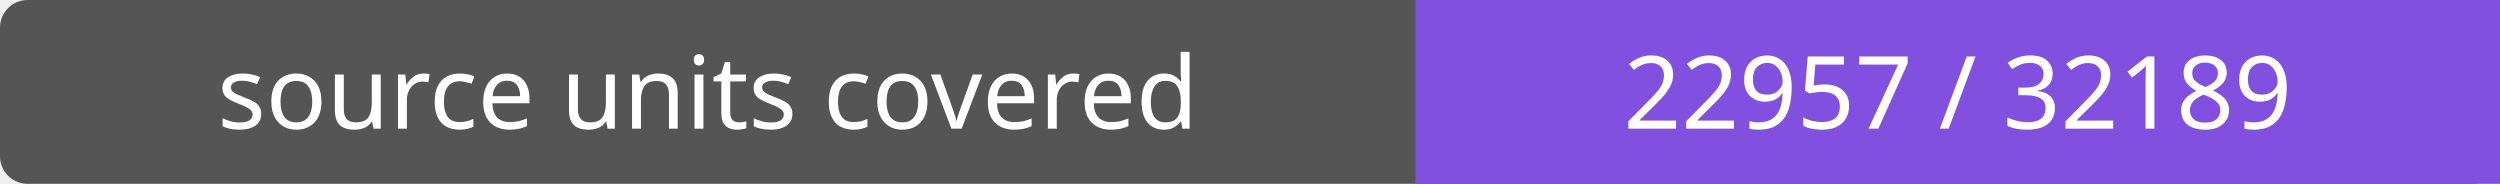
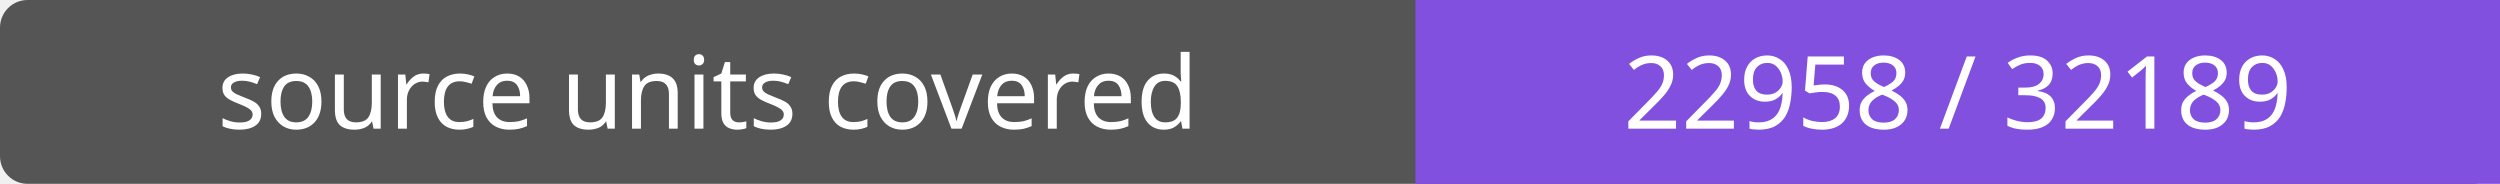
- <svg xmlns="http://www.w3.org/2000/svg" width="272" height="20" role="img" aria-label="source units covered: 22957 / 32189">
+ <svg xmlns="http://www.w3.org/2000/svg" width="272" height="20" role="img" aria-label="source units covered: 22958 / 32189">
  <rect width="272" height="20" rx="3" fill="#555" />
  <path fill="#8250df" d="M154 0h118v20H154z" />
  <g fill="#fff" text-anchor="middle" font-family="Verdana,sans-serif" font-size="11">
    <text x="77.0" y="14">source units covered</text>
-     <text x="213.0" y="14">22957 / 32189</text>
+     <text x="213.0" y="14">22958 / 32189</text>
  </g>
</svg>
